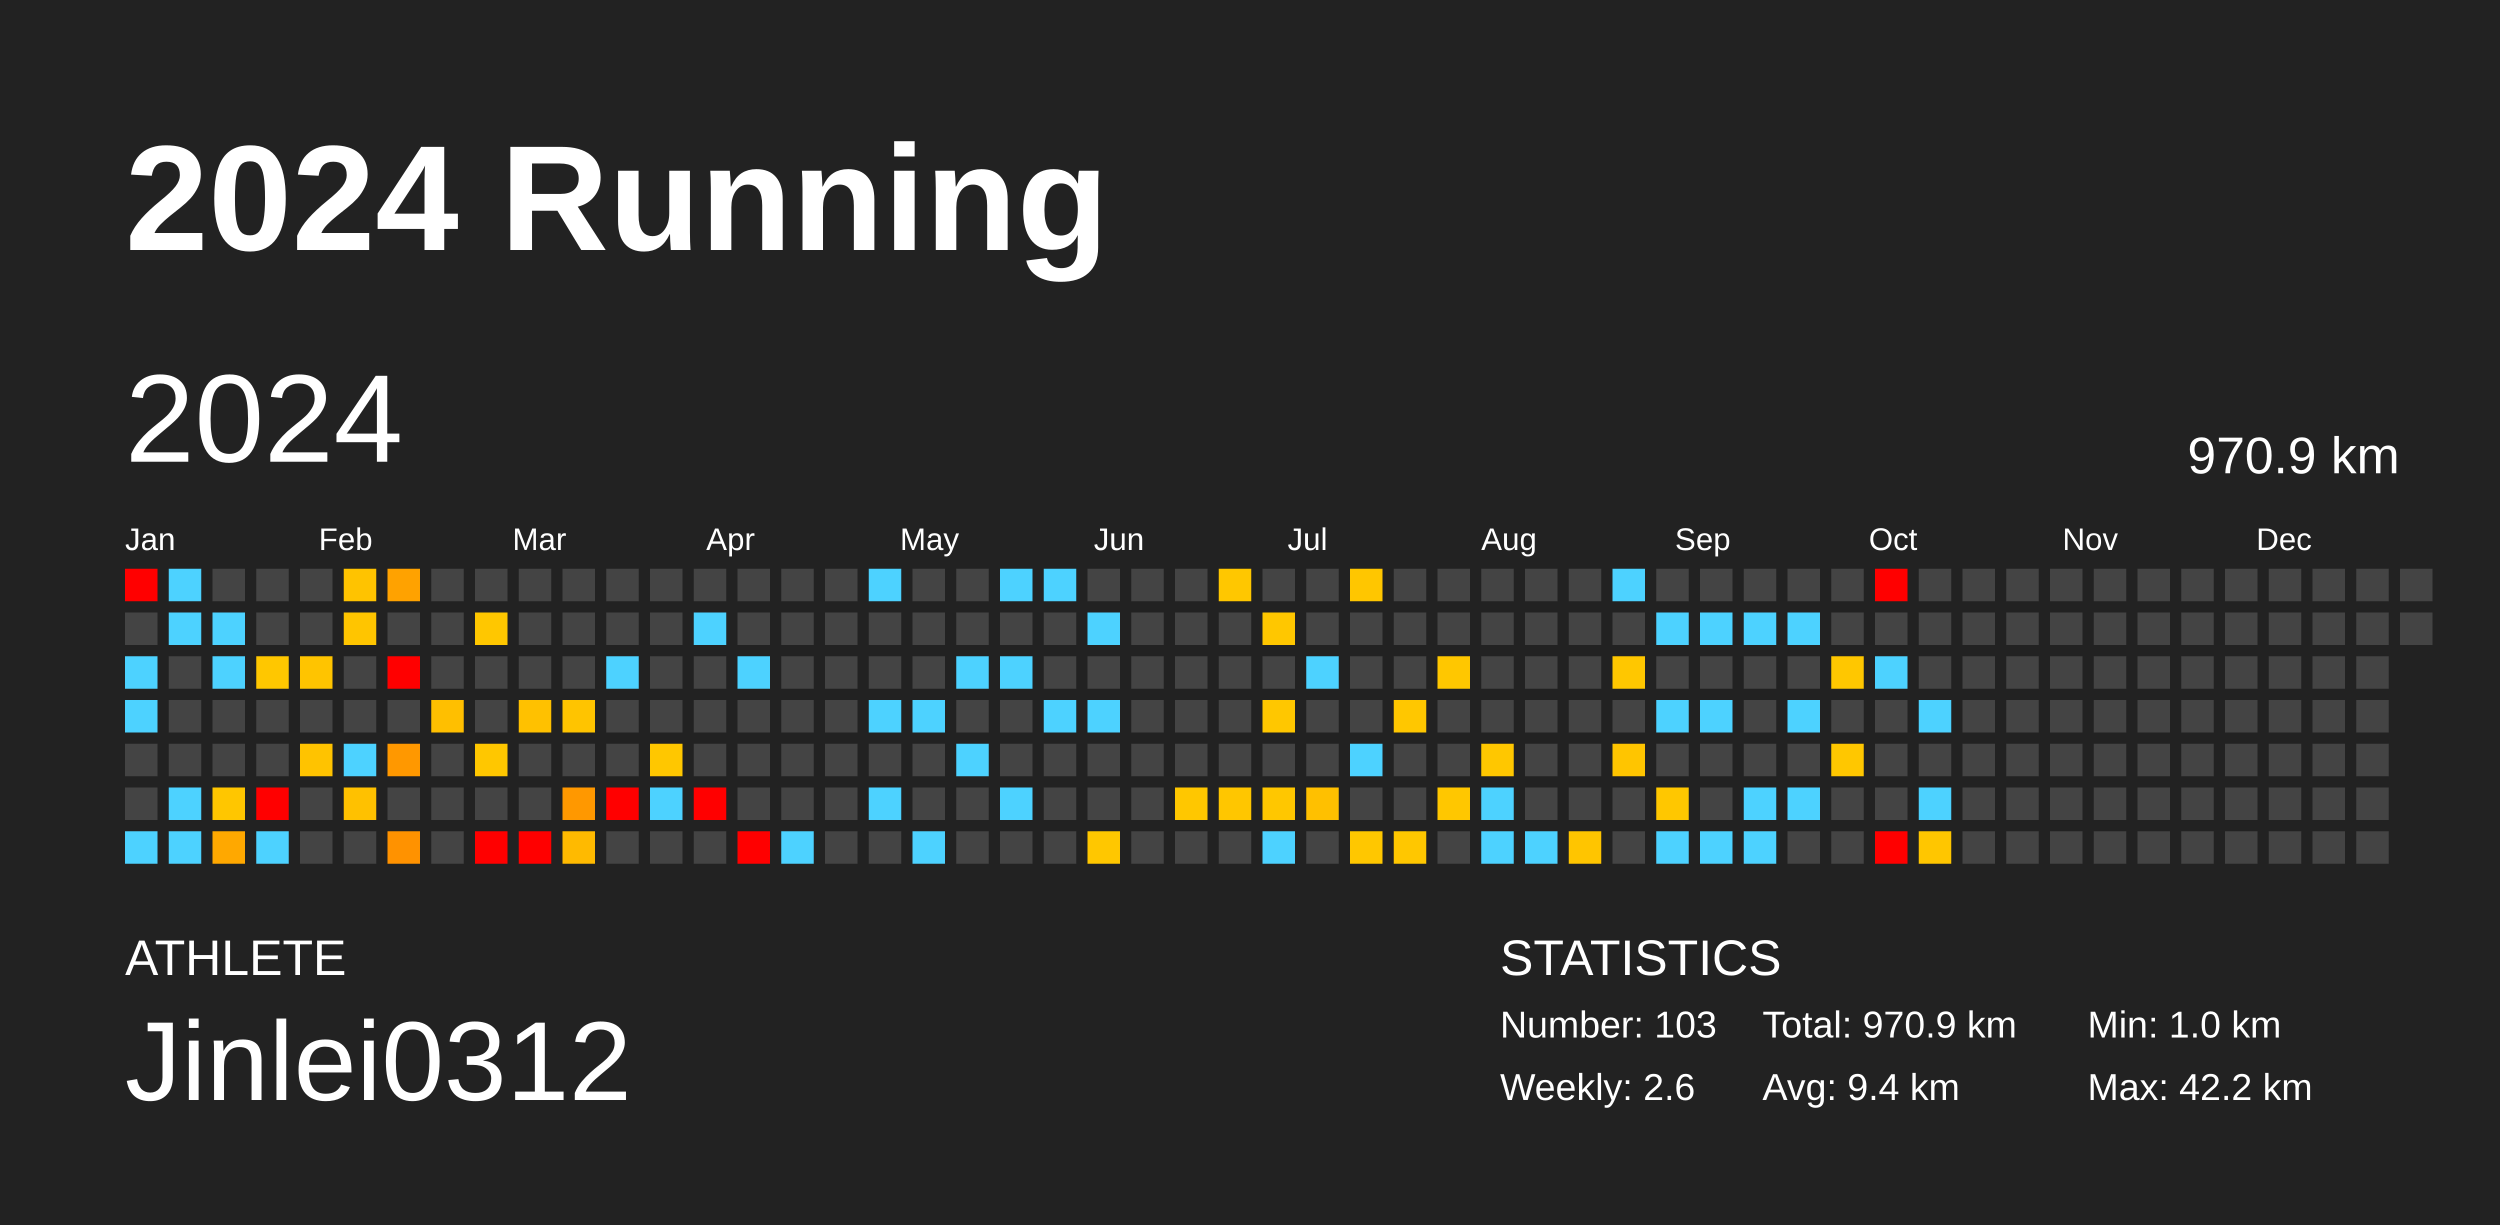
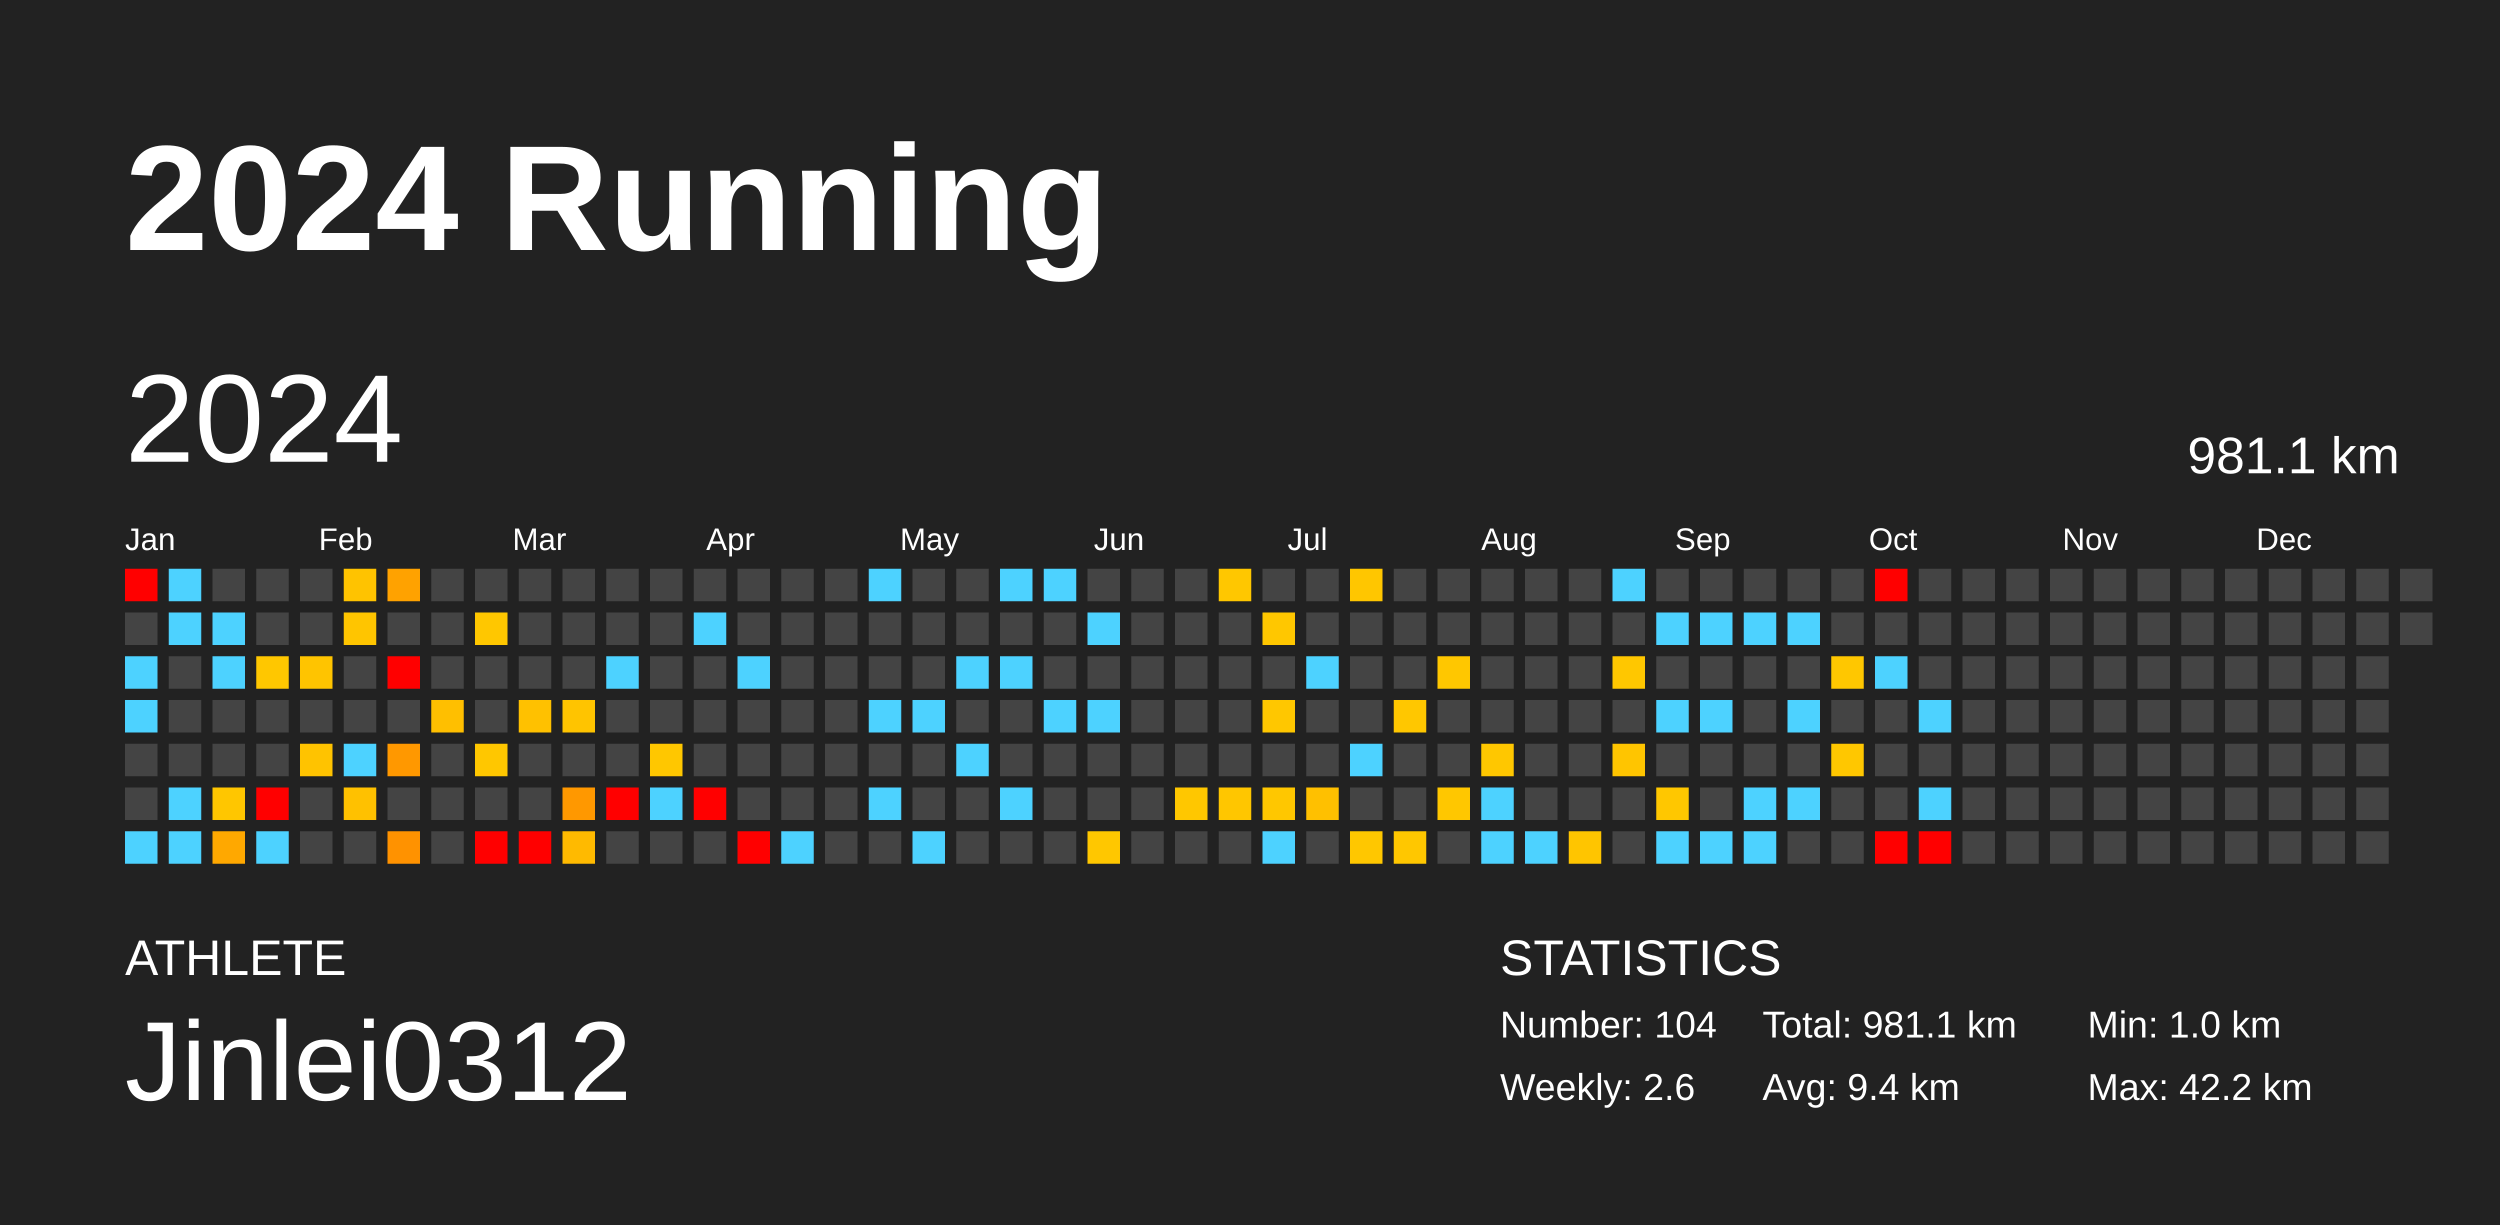
<svg xmlns="http://www.w3.org/2000/svg" baseProfile="full" height="98mm" version="1.1" viewBox="0,0,200,98" width="200mm">
  <defs />
  <rect fill="#222222" height="98" width="200" x="0" y="0" />
  <text fill="#FFFFFF" style="font-size:12px; font-family:Arial; font-weight:bold;" x="10" y="20">2024 Running</text>
  <text fill="#FFFFFF" style="font-size:4px; font-family:Arial" x="10" y="78">ATHLETE</text>
  <text fill="#FFFFFF" style="font-size:9px; font-family:Arial" x="10" y="88">Jinlei0312</text>
  <text fill="#FFFFFF" style="font-size:4px; font-family:Arial" x="120" y="78">STATISTICS</text>
-   <text fill="#FFFFFF" style="font-size:3px; font-family:Arial" x="120" y="83">Number: 103</text>
+   <text fill="#FFFFFF" style="font-size:3px; font-family:Arial" x="120" y="83">Number: 104</text>
  <text fill="#FFFFFF" style="font-size:3px; font-family:Arial" x="120" y="88">Weekly: 2.6</text>
-   <text fill="#FFFFFF" style="font-size:3px; font-family:Arial" x="141" y="83">Total: 970.9 km</text>
+   <text fill="#FFFFFF" style="font-size:3px; font-family:Arial" x="141" y="83">Total: 981.1 km</text>
  <text fill="#FFFFFF" style="font-size:3px; font-family:Arial" x="141" y="88">Avg: 9.4 km</text>
  <text fill="#FFFFFF" style="font-size:3px; font-family:Arial" x="167" y="83">Min: 1.0 km</text>
  <text fill="#FFFFFF" style="font-size:3px; font-family:Arial" x="167" y="88">Max: 42.2 km</text>
  <text dominant-baseline="hanging" fill="#FFFFFF" style="font-size:10.0px; font-family:Arial;" x="10" y="30">2024</text>
-   <text dominant-baseline="hanging" fill="#FFFFFF" style="font-size:4.125px; font-family:Arial;" x="175" y="35">970.9 km</text>
+   <text dominant-baseline="hanging" fill="#FFFFFF" style="font-size:4.125px; font-family:Arial;" x="175" y="35">981.1 km</text>
  <text fill="#FFFFFF" style="font-size:2.5px; font-family:Arial" x="10.0" y="44">Jan</text>
  <text fill="#FFFFFF" style="font-size:2.5px; font-family:Arial" x="25.5" y="44">Feb</text>
  <text fill="#FFFFFF" style="font-size:2.5px; font-family:Arial" x="41.0" y="44">Mar</text>
  <text fill="#FFFFFF" style="font-size:2.5px; font-family:Arial" x="56.5" y="44">Apr</text>
  <text fill="#FFFFFF" style="font-size:2.5px; font-family:Arial" x="72.0" y="44">May</text>
  <text fill="#FFFFFF" style="font-size:2.5px; font-family:Arial" x="87.5" y="44">Jun</text>
  <text fill="#FFFFFF" style="font-size:2.5px; font-family:Arial" x="103.0" y="44">Jul</text>
  <text fill="#FFFFFF" style="font-size:2.5px; font-family:Arial" x="118.5" y="44">Aug</text>
  <text fill="#FFFFFF" style="font-size:2.5px; font-family:Arial" x="134.0" y="44">Sep</text>
  <text fill="#FFFFFF" style="font-size:2.5px; font-family:Arial" x="149.5" y="44">Oct</text>
  <text fill="#FFFFFF" style="font-size:2.5px; font-family:Arial" x="165.0" y="44">Nov</text>
  <text fill="#FFFFFF" style="font-size:2.5px; font-family:Arial" x="180.5" y="44">Dec</text>
  <rect fill="red" height="2.6" width="2.6" x="10.0" y="45.5" />
  <rect fill="#444444" height="2.6" width="2.6" x="10.0" y="49.0" />
  <rect fill="#4dd2ff" height="2.6" width="2.6" x="10.0" y="52.5" />
  <rect fill="#4dd2ff" height="2.6" width="2.6" x="10.0" y="56.0" />
  <rect fill="#444444" height="2.6" width="2.6" x="10.0" y="59.5" />
  <rect fill="#444444" height="2.6" width="2.6" x="10.0" y="63.0" />
  <rect fill="#4dd2ff" height="2.6" width="2.6" x="10.0" y="66.5" />
  <rect fill="#4dd2ff" height="2.6" width="2.6" x="13.5" y="45.5" />
  <rect fill="#4dd2ff" height="2.6" width="2.6" x="13.5" y="49.0" />
  <rect fill="#444444" height="2.6" width="2.6" x="13.5" y="52.5" />
  <rect fill="#444444" height="2.6" width="2.6" x="13.5" y="56.0" />
  <rect fill="#444444" height="2.6" width="2.6" x="13.5" y="59.5" />
  <rect fill="#4dd2ff" height="2.6" width="2.6" x="13.5" y="63.0" />
  <rect fill="#4dd2ff" height="2.6" width="2.6" x="13.5" y="66.5" />
  <rect fill="#444444" height="2.6" width="2.6" x="17.0" y="45.5" />
  <rect fill="#4dd2ff" height="2.6" width="2.6" x="17.0" y="49.0" />
  <rect fill="#4dd2ff" height="2.6" width="2.6" x="17.0" y="52.5" />
  <rect fill="#444444" height="2.6" width="2.6" x="17.0" y="56.0" />
  <rect fill="#444444" height="2.6" width="2.6" x="17.0" y="59.5" />
  <rect fill="#ffc600" height="2.6" width="2.6" x="17.0" y="63.0" />
  <rect fill="#ffa800" height="2.6" width="2.6" x="17.0" y="66.5" />
  <rect fill="#444444" height="2.6" width="2.6" x="20.5" y="45.5" />
  <rect fill="#444444" height="2.6" width="2.6" x="20.5" y="49.0" />
  <rect fill="#ffc700" height="2.6" width="2.6" x="20.5" y="52.5" />
  <rect fill="#444444" height="2.6" width="2.6" x="20.5" y="56.0" />
  <rect fill="#444444" height="2.6" width="2.6" x="20.5" y="59.5" />
  <rect fill="red" height="2.6" width="2.6" x="20.5" y="63.0" />
  <rect fill="#4dd2ff" height="2.6" width="2.6" x="20.5" y="66.5" />
  <rect fill="#444444" height="2.6" width="2.6" x="24.0" y="45.5" />
  <rect fill="#444444" height="2.6" width="2.6" x="24.0" y="49.0" />
  <rect fill="#ffc400" height="2.6" width="2.6" x="24.0" y="52.5" />
  <rect fill="#444444" height="2.6" width="2.6" x="24.0" y="56.0" />
  <rect fill="#ffc300" height="2.6" width="2.6" x="24.0" y="59.5" />
  <rect fill="#444444" height="2.6" width="2.6" x="24.0" y="63.0" />
  <rect fill="#444444" height="2.6" width="2.6" x="24.0" y="66.5" />
  <rect fill="#ffc300" height="2.6" width="2.6" x="27.5" y="45.5" />
  <rect fill="#ffc500" height="2.6" width="2.6" x="27.5" y="49.0" />
  <rect fill="#444444" height="2.6" width="2.6" x="27.5" y="52.5" />
  <rect fill="#444444" height="2.6" width="2.6" x="27.5" y="56.0" />
  <rect fill="#4dd2ff" height="2.6" width="2.6" x="27.5" y="59.5" />
  <rect fill="#ffc100" height="2.6" width="2.6" x="27.5" y="63.0" />
  <rect fill="#444444" height="2.6" width="2.6" x="27.5" y="66.5" />
  <rect fill="#ffa200" height="2.6" width="2.6" x="31.0" y="45.5" />
  <rect fill="#444444" height="2.6" width="2.6" x="31.0" y="49.0" />
  <rect fill="red" height="2.6" width="2.6" x="31.0" y="52.5" />
  <rect fill="#444444" height="2.6" width="2.6" x="31.0" y="56.0" />
  <rect fill="#ff9800" height="2.6" width="2.6" x="31.0" y="59.5" />
  <rect fill="#444444" height="2.6" width="2.6" x="31.0" y="63.0" />
  <rect fill="#ff9200" height="2.6" width="2.6" x="31.0" y="66.5" />
  <rect fill="#444444" height="2.6" width="2.6" x="34.5" y="45.5" />
  <rect fill="#444444" height="2.6" width="2.6" x="34.5" y="49.0" />
  <rect fill="#444444" height="2.6" width="2.6" x="34.5" y="52.5" />
  <rect fill="#ffbf00" height="2.6" width="2.6" x="34.5" y="56.0" />
  <rect fill="#444444" height="2.6" width="2.6" x="34.5" y="59.5" />
  <rect fill="#444444" height="2.6" width="2.6" x="34.5" y="63.0" />
  <rect fill="#444444" height="2.6" width="2.6" x="34.5" y="66.5" />
  <rect fill="#444444" height="2.6" width="2.6" x="38.0" y="45.5" />
  <rect fill="#ffc700" height="2.6" width="2.6" x="38.0" y="49.0" />
  <rect fill="#444444" height="2.6" width="2.6" x="38.0" y="52.5" />
  <rect fill="#444444" height="2.6" width="2.6" x="38.0" y="56.0" />
  <rect fill="#ffc700" height="2.6" width="2.6" x="38.0" y="59.5" />
  <rect fill="#444444" height="2.6" width="2.6" x="38.0" y="63.0" />
  <rect fill="red" height="2.6" width="2.6" x="38.0" y="66.5" />
  <rect fill="#444444" height="2.6" width="2.6" x="41.5" y="45.5" />
  <rect fill="#444444" height="2.6" width="2.6" x="41.5" y="49.0" />
  <rect fill="#444444" height="2.6" width="2.6" x="41.5" y="52.5" />
  <rect fill="#ffc100" height="2.6" width="2.6" x="41.5" y="56.0" />
  <rect fill="#444444" height="2.6" width="2.6" x="41.5" y="59.5" />
  <rect fill="#444444" height="2.6" width="2.6" x="41.5" y="63.0" />
  <rect fill="red" height="2.6" width="2.6" x="41.5" y="66.5" />
  <rect fill="#444444" height="2.6" width="2.6" x="45.0" y="45.5" />
  <rect fill="#444444" height="2.6" width="2.6" x="45.0" y="49.0" />
  <rect fill="#444444" height="2.6" width="2.6" x="45.0" y="52.5" />
  <rect fill="#ffc400" height="2.6" width="2.6" x="45.0" y="56.0" />
  <rect fill="#444444" height="2.6" width="2.6" x="45.0" y="59.5" />
  <rect fill="#ff9800" height="2.6" width="2.6" x="45.0" y="63.0" />
  <rect fill="#ffba00" height="2.6" width="2.6" x="45.0" y="66.5" />
  <rect fill="#444444" height="2.6" width="2.6" x="48.5" y="45.5" />
  <rect fill="#444444" height="2.6" width="2.6" x="48.5" y="49.0" />
  <rect fill="#4dd2ff" height="2.6" width="2.6" x="48.5" y="52.5" />
  <rect fill="#444444" height="2.6" width="2.6" x="48.5" y="56.0" />
  <rect fill="#444444" height="2.6" width="2.6" x="48.5" y="59.5" />
  <rect fill="red" height="2.6" width="2.6" x="48.5" y="63.0" />
  <rect fill="#444444" height="2.6" width="2.6" x="48.5" y="66.5" />
  <rect fill="#444444" height="2.6" width="2.6" x="52.0" y="45.5" />
  <rect fill="#444444" height="2.6" width="2.6" x="52.0" y="49.0" />
  <rect fill="#444444" height="2.6" width="2.6" x="52.0" y="52.5" />
  <rect fill="#444444" height="2.6" width="2.6" x="52.0" y="56.0" />
  <rect fill="#ffc700" height="2.6" width="2.6" x="52.0" y="59.5" />
  <rect fill="#4dd2ff" height="2.6" width="2.6" x="52.0" y="63.0" />
  <rect fill="#444444" height="2.6" width="2.6" x="52.0" y="66.5" />
  <rect fill="#444444" height="2.6" width="2.6" x="55.5" y="45.5" />
  <rect fill="#4dd2ff" height="2.6" width="2.6" x="55.5" y="49.0" />
  <rect fill="#444444" height="2.6" width="2.6" x="55.5" y="52.5" />
  <rect fill="#444444" height="2.6" width="2.6" x="55.5" y="56.0" />
  <rect fill="#444444" height="2.6" width="2.6" x="55.5" y="59.5" />
  <rect fill="red" height="2.6" width="2.6" x="55.5" y="63.0" />
  <rect fill="#444444" height="2.6" width="2.6" x="55.5" y="66.5" />
  <rect fill="#444444" height="2.6" width="2.6" x="59.0" y="45.5" />
  <rect fill="#444444" height="2.6" width="2.6" x="59.0" y="49.0" />
  <rect fill="#4dd2ff" height="2.6" width="2.6" x="59.0" y="52.5" />
  <rect fill="#444444" height="2.6" width="2.6" x="59.0" y="56.0" />
  <rect fill="#444444" height="2.6" width="2.6" x="59.0" y="59.5" />
  <rect fill="#444444" height="2.6" width="2.6" x="59.0" y="63.0" />
  <rect fill="red" height="2.6" width="2.6" x="59.0" y="66.5" />
  <rect fill="#444444" height="2.6" width="2.6" x="62.5" y="45.5" />
  <rect fill="#444444" height="2.6" width="2.6" x="62.5" y="49.0" />
  <rect fill="#444444" height="2.6" width="2.6" x="62.5" y="52.5" />
  <rect fill="#444444" height="2.6" width="2.6" x="62.5" y="56.0" />
  <rect fill="#444444" height="2.6" width="2.6" x="62.5" y="59.5" />
  <rect fill="#444444" height="2.6" width="2.6" x="62.5" y="63.0" />
  <rect fill="#4dd2ff" height="2.6" width="2.6" x="62.5" y="66.5" />
  <rect fill="#444444" height="2.6" width="2.6" x="66.0" y="45.5" />
  <rect fill="#444444" height="2.6" width="2.6" x="66.0" y="49.0" />
  <rect fill="#444444" height="2.6" width="2.6" x="66.0" y="52.5" />
  <rect fill="#444444" height="2.6" width="2.6" x="66.0" y="56.0" />
  <rect fill="#444444" height="2.6" width="2.6" x="66.0" y="59.5" />
  <rect fill="#444444" height="2.6" width="2.6" x="66.0" y="63.0" />
  <rect fill="#444444" height="2.6" width="2.6" x="66.0" y="66.5" />
  <rect fill="#4dd2ff" height="2.6" width="2.6" x="69.5" y="45.5" />
  <rect fill="#444444" height="2.6" width="2.6" x="69.5" y="49.0" />
  <rect fill="#444444" height="2.6" width="2.6" x="69.5" y="52.5" />
  <rect fill="#4dd2ff" height="2.6" width="2.6" x="69.5" y="56.0" />
  <rect fill="#444444" height="2.6" width="2.6" x="69.5" y="59.5" />
  <rect fill="#4dd2ff" height="2.6" width="2.6" x="69.5" y="63.0" />
  <rect fill="#444444" height="2.6" width="2.6" x="69.5" y="66.5" />
  <rect fill="#444444" height="2.6" width="2.6" x="73.0" y="45.5" />
  <rect fill="#444444" height="2.6" width="2.6" x="73.0" y="49.0" />
  <rect fill="#444444" height="2.6" width="2.6" x="73.0" y="52.5" />
  <rect fill="#4dd2ff" height="2.6" width="2.6" x="73.0" y="56.0" />
  <rect fill="#444444" height="2.6" width="2.6" x="73.0" y="59.5" />
  <rect fill="#444444" height="2.6" width="2.6" x="73.0" y="63.0" />
  <rect fill="#4dd2ff" height="2.6" width="2.6" x="73.0" y="66.5" />
  <rect fill="#444444" height="2.6" width="2.6" x="76.5" y="45.5" />
  <rect fill="#444444" height="2.6" width="2.6" x="76.5" y="49.0" />
  <rect fill="#4dd2ff" height="2.6" width="2.6" x="76.5" y="52.5" />
  <rect fill="#444444" height="2.6" width="2.6" x="76.5" y="56.0" />
  <rect fill="#4dd2ff" height="2.6" width="2.6" x="76.5" y="59.5" />
  <rect fill="#444444" height="2.6" width="2.6" x="76.5" y="63.0" />
  <rect fill="#444444" height="2.6" width="2.6" x="76.5" y="66.5" />
  <rect fill="#4dd2ff" height="2.6" width="2.6" x="80.0" y="45.5" />
  <rect fill="#444444" height="2.6" width="2.6" x="80.0" y="49.0" />
  <rect fill="#4dd2ff" height="2.6" width="2.6" x="80.0" y="52.5" />
  <rect fill="#444444" height="2.6" width="2.6" x="80.0" y="56.0" />
  <rect fill="#444444" height="2.6" width="2.6" x="80.0" y="59.5" />
  <rect fill="#4dd2ff" height="2.6" width="2.6" x="80.0" y="63.0" />
  <rect fill="#444444" height="2.6" width="2.6" x="80.0" y="66.5" />
  <rect fill="#4dd2ff" height="2.6" width="2.6" x="83.5" y="45.5" />
  <rect fill="#444444" height="2.6" width="2.6" x="83.5" y="49.0" />
  <rect fill="#444444" height="2.6" width="2.6" x="83.5" y="52.5" />
  <rect fill="#4dd2ff" height="2.6" width="2.6" x="83.5" y="56.0" />
  <rect fill="#444444" height="2.6" width="2.6" x="83.5" y="59.5" />
  <rect fill="#444444" height="2.6" width="2.6" x="83.5" y="63.0" />
  <rect fill="#444444" height="2.6" width="2.6" x="83.5" y="66.5" />
  <rect fill="#444444" height="2.6" width="2.6" x="87.0" y="45.5" />
  <rect fill="#4dd2ff" height="2.6" width="2.6" x="87.0" y="49.0" />
  <rect fill="#444444" height="2.6" width="2.6" x="87.0" y="52.5" />
  <rect fill="#4dd2ff" height="2.6" width="2.6" x="87.0" y="56.0" />
  <rect fill="#444444" height="2.6" width="2.6" x="87.0" y="59.5" />
  <rect fill="#444444" height="2.6" width="2.6" x="87.0" y="63.0" />
  <rect fill="#ffc700" height="2.6" width="2.6" x="87.0" y="66.5" />
  <rect fill="#444444" height="2.6" width="2.6" x="90.5" y="45.5" />
  <rect fill="#444444" height="2.6" width="2.6" x="90.5" y="49.0" />
  <rect fill="#444444" height="2.6" width="2.6" x="90.5" y="52.5" />
  <rect fill="#444444" height="2.6" width="2.6" x="90.5" y="56.0" />
  <rect fill="#444444" height="2.6" width="2.6" x="90.5" y="59.5" />
  <rect fill="#444444" height="2.6" width="2.6" x="90.5" y="63.0" />
  <rect fill="#444444" height="2.6" width="2.6" x="90.5" y="66.5" />
  <rect fill="#444444" height="2.6" width="2.6" x="94.0" y="45.5" />
  <rect fill="#444444" height="2.6" width="2.6" x="94.0" y="49.0" />
  <rect fill="#444444" height="2.6" width="2.6" x="94.0" y="52.5" />
  <rect fill="#444444" height="2.6" width="2.6" x="94.0" y="56.0" />
  <rect fill="#444444" height="2.6" width="2.6" x="94.0" y="59.5" />
  <rect fill="#ffc700" height="2.6" width="2.6" x="94.0" y="63.0" />
  <rect fill="#444444" height="2.6" width="2.6" x="94.0" y="66.5" />
  <rect fill="#ffc700" height="2.6" width="2.6" x="97.5" y="45.5" />
  <rect fill="#444444" height="2.6" width="2.6" x="97.5" y="49.0" />
  <rect fill="#444444" height="2.6" width="2.6" x="97.5" y="52.5" />
  <rect fill="#444444" height="2.6" width="2.6" x="97.5" y="56.0" />
  <rect fill="#444444" height="2.6" width="2.6" x="97.5" y="59.5" />
  <rect fill="#ffc600" height="2.6" width="2.6" x="97.5" y="63.0" />
  <rect fill="#444444" height="2.6" width="2.6" x="97.5" y="66.5" />
  <rect fill="#444444" height="2.6" width="2.6" x="101.0" y="45.5" />
  <rect fill="#ffc700" height="2.6" width="2.6" x="101.0" y="49.0" />
  <rect fill="#444444" height="2.6" width="2.6" x="101.0" y="52.5" />
  <rect fill="#ffc700" height="2.6" width="2.6" x="101.0" y="56.0" />
  <rect fill="#444444" height="2.6" width="2.6" x="101.0" y="59.5" />
  <rect fill="#ffc700" height="2.6" width="2.6" x="101.0" y="63.0" />
  <rect fill="#4dd2ff" height="2.6" width="2.6" x="101.0" y="66.5" />
  <rect fill="#444444" height="2.6" width="2.6" x="104.5" y="45.5" />
  <rect fill="#444444" height="2.6" width="2.6" x="104.5" y="49.0" />
  <rect fill="#4dd2ff" height="2.6" width="2.6" x="104.5" y="52.5" />
  <rect fill="#444444" height="2.6" width="2.6" x="104.5" y="56.0" />
  <rect fill="#444444" height="2.6" width="2.6" x="104.5" y="59.5" />
  <rect fill="#ffc000" height="2.6" width="2.6" x="104.5" y="63.0" />
  <rect fill="#444444" height="2.6" width="2.6" x="104.5" y="66.5" />
  <rect fill="#ffc600" height="2.6" width="2.6" x="108.0" y="45.5" />
  <rect fill="#444444" height="2.6" width="2.6" x="108.0" y="49.0" />
  <rect fill="#444444" height="2.6" width="2.6" x="108.0" y="52.5" />
  <rect fill="#444444" height="2.6" width="2.6" x="108.0" y="56.0" />
  <rect fill="#4dd2ff" height="2.6" width="2.6" x="108.0" y="59.5" />
  <rect fill="#444444" height="2.6" width="2.6" x="108.0" y="63.0" />
  <rect fill="#ffc700" height="2.6" width="2.6" x="108.0" y="66.5" />
  <rect fill="#444444" height="2.6" width="2.6" x="111.5" y="45.5" />
  <rect fill="#444444" height="2.6" width="2.6" x="111.5" y="49.0" />
  <rect fill="#444444" height="2.6" width="2.6" x="111.5" y="52.5" />
  <rect fill="#ffc700" height="2.6" width="2.6" x="111.5" y="56.0" />
  <rect fill="#444444" height="2.6" width="2.6" x="111.5" y="59.5" />
  <rect fill="#444444" height="2.6" width="2.6" x="111.5" y="63.0" />
  <rect fill="#ffc700" height="2.6" width="2.6" x="111.5" y="66.5" />
  <rect fill="#444444" height="2.6" width="2.6" x="115.0" y="45.5" />
  <rect fill="#444444" height="2.6" width="2.6" x="115.0" y="49.0" />
  <rect fill="#ffc700" height="2.6" width="2.6" x="115.0" y="52.5" />
  <rect fill="#444444" height="2.6" width="2.6" x="115.0" y="56.0" />
  <rect fill="#444444" height="2.6" width="2.6" x="115.0" y="59.5" />
  <rect fill="#ffc700" height="2.6" width="2.6" x="115.0" y="63.0" />
  <rect fill="#444444" height="2.6" width="2.6" x="115.0" y="66.5" />
  <rect fill="#444444" height="2.6" width="2.6" x="118.5" y="45.5" />
  <rect fill="#444444" height="2.6" width="2.6" x="118.5" y="49.0" />
  <rect fill="#444444" height="2.6" width="2.6" x="118.5" y="52.5" />
  <rect fill="#444444" height="2.6" width="2.6" x="118.5" y="56.0" />
  <rect fill="#ffc700" height="2.6" width="2.6" x="118.5" y="59.5" />
  <rect fill="#4dd2ff" height="2.6" width="2.6" x="118.5" y="63.0" />
  <rect fill="#4dd2ff" height="2.6" width="2.6" x="118.5" y="66.5" />
  <rect fill="#444444" height="2.6" width="2.6" x="122.0" y="45.5" />
  <rect fill="#444444" height="2.6" width="2.6" x="122.0" y="49.0" />
  <rect fill="#444444" height="2.6" width="2.6" x="122.0" y="52.5" />
  <rect fill="#444444" height="2.6" width="2.6" x="122.0" y="56.0" />
  <rect fill="#444444" height="2.6" width="2.6" x="122.0" y="59.5" />
  <rect fill="#444444" height="2.6" width="2.6" x="122.0" y="63.0" />
  <rect fill="#4dd2ff" height="2.6" width="2.6" x="122.0" y="66.5" />
  <rect fill="#444444" height="2.6" width="2.6" x="125.5" y="45.5" />
  <rect fill="#444444" height="2.6" width="2.6" x="125.5" y="49.0" />
  <rect fill="#444444" height="2.6" width="2.6" x="125.5" y="52.5" />
  <rect fill="#444444" height="2.6" width="2.6" x="125.5" y="56.0" />
  <rect fill="#444444" height="2.6" width="2.6" x="125.5" y="59.5" />
  <rect fill="#444444" height="2.6" width="2.6" x="125.5" y="63.0" />
  <rect fill="#ffc500" height="2.6" width="2.6" x="125.5" y="66.5" />
  <rect fill="#4dd2ff" height="2.6" width="2.6" x="129.0" y="45.5" />
  <rect fill="#444444" height="2.6" width="2.6" x="129.0" y="49.0" />
  <rect fill="#ffc700" height="2.6" width="2.6" x="129.0" y="52.5" />
  <rect fill="#444444" height="2.6" width="2.6" x="129.0" y="56.0" />
  <rect fill="#ffc500" height="2.6" width="2.6" x="129.0" y="59.5" />
  <rect fill="#444444" height="2.6" width="2.6" x="129.0" y="63.0" />
  <rect fill="#444444" height="2.6" width="2.6" x="129.0" y="66.5" />
  <rect fill="#444444" height="2.6" width="2.6" x="132.5" y="45.5" />
  <rect fill="#4dd2ff" height="2.6" width="2.6" x="132.5" y="49.0" />
  <rect fill="#444444" height="2.6" width="2.6" x="132.5" y="52.5" />
  <rect fill="#4dd2ff" height="2.6" width="2.6" x="132.5" y="56.0" />
  <rect fill="#444444" height="2.6" width="2.6" x="132.5" y="59.5" />
  <rect fill="#ffc700" height="2.6" width="2.6" x="132.5" y="63.0" />
  <rect fill="#4dd2ff" height="2.6" width="2.6" x="132.5" y="66.5" />
  <rect fill="#444444" height="2.6" width="2.6" x="136.0" y="45.5" />
  <rect fill="#4dd2ff" height="2.6" width="2.6" x="136.0" y="49.0" />
  <rect fill="#444444" height="2.6" width="2.6" x="136.0" y="52.5" />
  <rect fill="#4dd2ff" height="2.6" width="2.6" x="136.0" y="56.0" />
  <rect fill="#444444" height="2.6" width="2.6" x="136.0" y="59.5" />
  <rect fill="#444444" height="2.6" width="2.6" x="136.0" y="63.0" />
  <rect fill="#4dd2ff" height="2.6" width="2.6" x="136.0" y="66.5" />
  <rect fill="#444444" height="2.6" width="2.6" x="139.5" y="45.5" />
  <rect fill="#4dd2ff" height="2.6" width="2.6" x="139.5" y="49.0" />
  <rect fill="#444444" height="2.6" width="2.6" x="139.5" y="52.5" />
  <rect fill="#444444" height="2.6" width="2.6" x="139.5" y="56.0" />
  <rect fill="#444444" height="2.6" width="2.6" x="139.5" y="59.5" />
  <rect fill="#4dd2ff" height="2.6" width="2.6" x="139.5" y="63.0" />
  <rect fill="#4dd2ff" height="2.6" width="2.6" x="139.5" y="66.5" />
  <rect fill="#444444" height="2.6" width="2.6" x="143.0" y="45.5" />
  <rect fill="#4dd2ff" height="2.6" width="2.6" x="143.0" y="49.0" />
  <rect fill="#444444" height="2.6" width="2.6" x="143.0" y="52.5" />
  <rect fill="#4dd2ff" height="2.6" width="2.6" x="143.0" y="56.0" />
  <rect fill="#444444" height="2.6" width="2.6" x="143.0" y="59.5" />
  <rect fill="#4dd2ff" height="2.6" width="2.6" x="143.0" y="63.0" />
  <rect fill="#444444" height="2.6" width="2.6" x="143.0" y="66.5" />
  <rect fill="#444444" height="2.6" width="2.6" x="146.5" y="45.5" />
  <rect fill="#444444" height="2.6" width="2.6" x="146.5" y="49.0" />
  <rect fill="#ffc700" height="2.6" width="2.6" x="146.5" y="52.5" />
  <rect fill="#444444" height="2.6" width="2.6" x="146.5" y="56.0" />
  <rect fill="#ffc700" height="2.6" width="2.6" x="146.5" y="59.5" />
  <rect fill="#444444" height="2.6" width="2.6" x="146.5" y="63.0" />
  <rect fill="#444444" height="2.6" width="2.6" x="146.5" y="66.5" />
  <rect fill="red" height="2.6" width="2.6" x="150.0" y="45.5" />
  <rect fill="#444444" height="2.6" width="2.6" x="150.0" y="49.0" />
  <rect fill="#4dd2ff" height="2.6" width="2.6" x="150.0" y="52.5" />
  <rect fill="#444444" height="2.6" width="2.6" x="150.0" y="56.0" />
  <rect fill="#444444" height="2.6" width="2.6" x="150.0" y="59.5" />
  <rect fill="#444444" height="2.6" width="2.6" x="150.0" y="63.0" />
  <rect fill="red" height="2.6" width="2.6" x="150.0" y="66.5" />
  <rect fill="#444444" height="2.6" width="2.6" x="153.5" y="45.5" />
  <rect fill="#444444" height="2.6" width="2.6" x="153.5" y="49.0" />
  <rect fill="#444444" height="2.6" width="2.6" x="153.5" y="52.5" />
  <rect fill="#4dd2ff" height="2.6" width="2.6" x="153.5" y="56.0" />
  <rect fill="#444444" height="2.6" width="2.6" x="153.5" y="59.5" />
  <rect fill="#4dd2ff" height="2.6" width="2.6" x="153.5" y="63.0" />
-   <rect fill="#ffc600" height="2.6" width="2.6" x="153.5" y="66.5" />
+   <rect fill="red" height="2.6" width="2.6" x="153.5" y="66.5" />
  <rect fill="#444444" height="2.6" width="2.6" x="157.0" y="45.5" />
  <rect fill="#444444" height="2.6" width="2.6" x="157.0" y="49.0" />
  <rect fill="#444444" height="2.6" width="2.6" x="157.0" y="52.5" />
  <rect fill="#444444" height="2.6" width="2.6" x="157.0" y="56.0" />
  <rect fill="#444444" height="2.6" width="2.6" x="157.0" y="59.5" />
  <rect fill="#444444" height="2.6" width="2.6" x="157.0" y="63.0" />
  <rect fill="#444444" height="2.6" width="2.6" x="157.0" y="66.5" />
  <rect fill="#444444" height="2.6" width="2.6" x="160.5" y="45.5" />
  <rect fill="#444444" height="2.6" width="2.6" x="160.5" y="49.0" />
  <rect fill="#444444" height="2.6" width="2.6" x="160.5" y="52.5" />
  <rect fill="#444444" height="2.6" width="2.6" x="160.5" y="56.0" />
  <rect fill="#444444" height="2.6" width="2.6" x="160.5" y="59.5" />
  <rect fill="#444444" height="2.6" width="2.6" x="160.5" y="63.0" />
  <rect fill="#444444" height="2.6" width="2.6" x="160.5" y="66.5" />
  <rect fill="#444444" height="2.6" width="2.6" x="164.0" y="45.5" />
  <rect fill="#444444" height="2.6" width="2.6" x="164.0" y="49.0" />
  <rect fill="#444444" height="2.6" width="2.6" x="164.0" y="52.5" />
  <rect fill="#444444" height="2.6" width="2.6" x="164.0" y="56.0" />
  <rect fill="#444444" height="2.6" width="2.6" x="164.0" y="59.5" />
  <rect fill="#444444" height="2.6" width="2.6" x="164.0" y="63.0" />
  <rect fill="#444444" height="2.6" width="2.6" x="164.0" y="66.5" />
  <rect fill="#444444" height="2.6" width="2.6" x="167.5" y="45.5" />
  <rect fill="#444444" height="2.6" width="2.6" x="167.5" y="49.0" />
  <rect fill="#444444" height="2.6" width="2.6" x="167.5" y="52.5" />
  <rect fill="#444444" height="2.6" width="2.6" x="167.5" y="56.0" />
  <rect fill="#444444" height="2.6" width="2.6" x="167.5" y="59.5" />
  <rect fill="#444444" height="2.6" width="2.6" x="167.5" y="63.0" />
  <rect fill="#444444" height="2.6" width="2.6" x="167.5" y="66.5" />
  <rect fill="#444444" height="2.6" width="2.6" x="171.0" y="45.5" />
  <rect fill="#444444" height="2.6" width="2.6" x="171.0" y="49.0" />
  <rect fill="#444444" height="2.6" width="2.6" x="171.0" y="52.5" />
  <rect fill="#444444" height="2.6" width="2.6" x="171.0" y="56.0" />
  <rect fill="#444444" height="2.6" width="2.6" x="171.0" y="59.5" />
  <rect fill="#444444" height="2.6" width="2.6" x="171.0" y="63.0" />
  <rect fill="#444444" height="2.6" width="2.6" x="171.0" y="66.5" />
  <rect fill="#444444" height="2.6" width="2.6" x="174.5" y="45.5" />
  <rect fill="#444444" height="2.6" width="2.6" x="174.5" y="49.0" />
  <rect fill="#444444" height="2.6" width="2.6" x="174.5" y="52.5" />
  <rect fill="#444444" height="2.6" width="2.6" x="174.5" y="56.0" />
  <rect fill="#444444" height="2.6" width="2.6" x="174.5" y="59.5" />
  <rect fill="#444444" height="2.6" width="2.6" x="174.5" y="63.0" />
  <rect fill="#444444" height="2.6" width="2.6" x="174.5" y="66.5" />
  <rect fill="#444444" height="2.6" width="2.6" x="178.0" y="45.5" />
  <rect fill="#444444" height="2.6" width="2.6" x="178.0" y="49.0" />
  <rect fill="#444444" height="2.6" width="2.6" x="178.0" y="52.5" />
  <rect fill="#444444" height="2.6" width="2.6" x="178.0" y="56.0" />
  <rect fill="#444444" height="2.6" width="2.6" x="178.0" y="59.5" />
  <rect fill="#444444" height="2.6" width="2.6" x="178.0" y="63.0" />
  <rect fill="#444444" height="2.6" width="2.6" x="178.0" y="66.5" />
  <rect fill="#444444" height="2.6" width="2.6" x="181.5" y="45.5" />
  <rect fill="#444444" height="2.6" width="2.6" x="181.5" y="49.0" />
  <rect fill="#444444" height="2.6" width="2.6" x="181.5" y="52.5" />
  <rect fill="#444444" height="2.6" width="2.6" x="181.5" y="56.0" />
  <rect fill="#444444" height="2.6" width="2.6" x="181.5" y="59.5" />
  <rect fill="#444444" height="2.6" width="2.6" x="181.5" y="63.0" />
  <rect fill="#444444" height="2.6" width="2.6" x="181.5" y="66.5" />
  <rect fill="#444444" height="2.6" width="2.6" x="185.0" y="45.5" />
  <rect fill="#444444" height="2.6" width="2.6" x="185.0" y="49.0" />
  <rect fill="#444444" height="2.6" width="2.6" x="185.0" y="52.5" />
  <rect fill="#444444" height="2.6" width="2.6" x="185.0" y="56.0" />
  <rect fill="#444444" height="2.6" width="2.6" x="185.0" y="59.5" />
  <rect fill="#444444" height="2.6" width="2.6" x="185.0" y="63.0" />
  <rect fill="#444444" height="2.6" width="2.6" x="185.0" y="66.5" />
  <rect fill="#444444" height="2.6" width="2.6" x="188.5" y="45.5" />
  <rect fill="#444444" height="2.6" width="2.6" x="188.5" y="49.0" />
  <rect fill="#444444" height="2.6" width="2.6" x="188.5" y="52.5" />
  <rect fill="#444444" height="2.6" width="2.6" x="188.5" y="56.0" />
  <rect fill="#444444" height="2.6" width="2.6" x="188.5" y="59.5" />
  <rect fill="#444444" height="2.6" width="2.6" x="188.5" y="63.0" />
  <rect fill="#444444" height="2.6" width="2.6" x="188.5" y="66.5" />
  <rect fill="#444444" height="2.6" width="2.6" x="192.0" y="45.5" />
  <rect fill="#444444" height="2.6" width="2.6" x="192.0" y="49.0" />
</svg>
